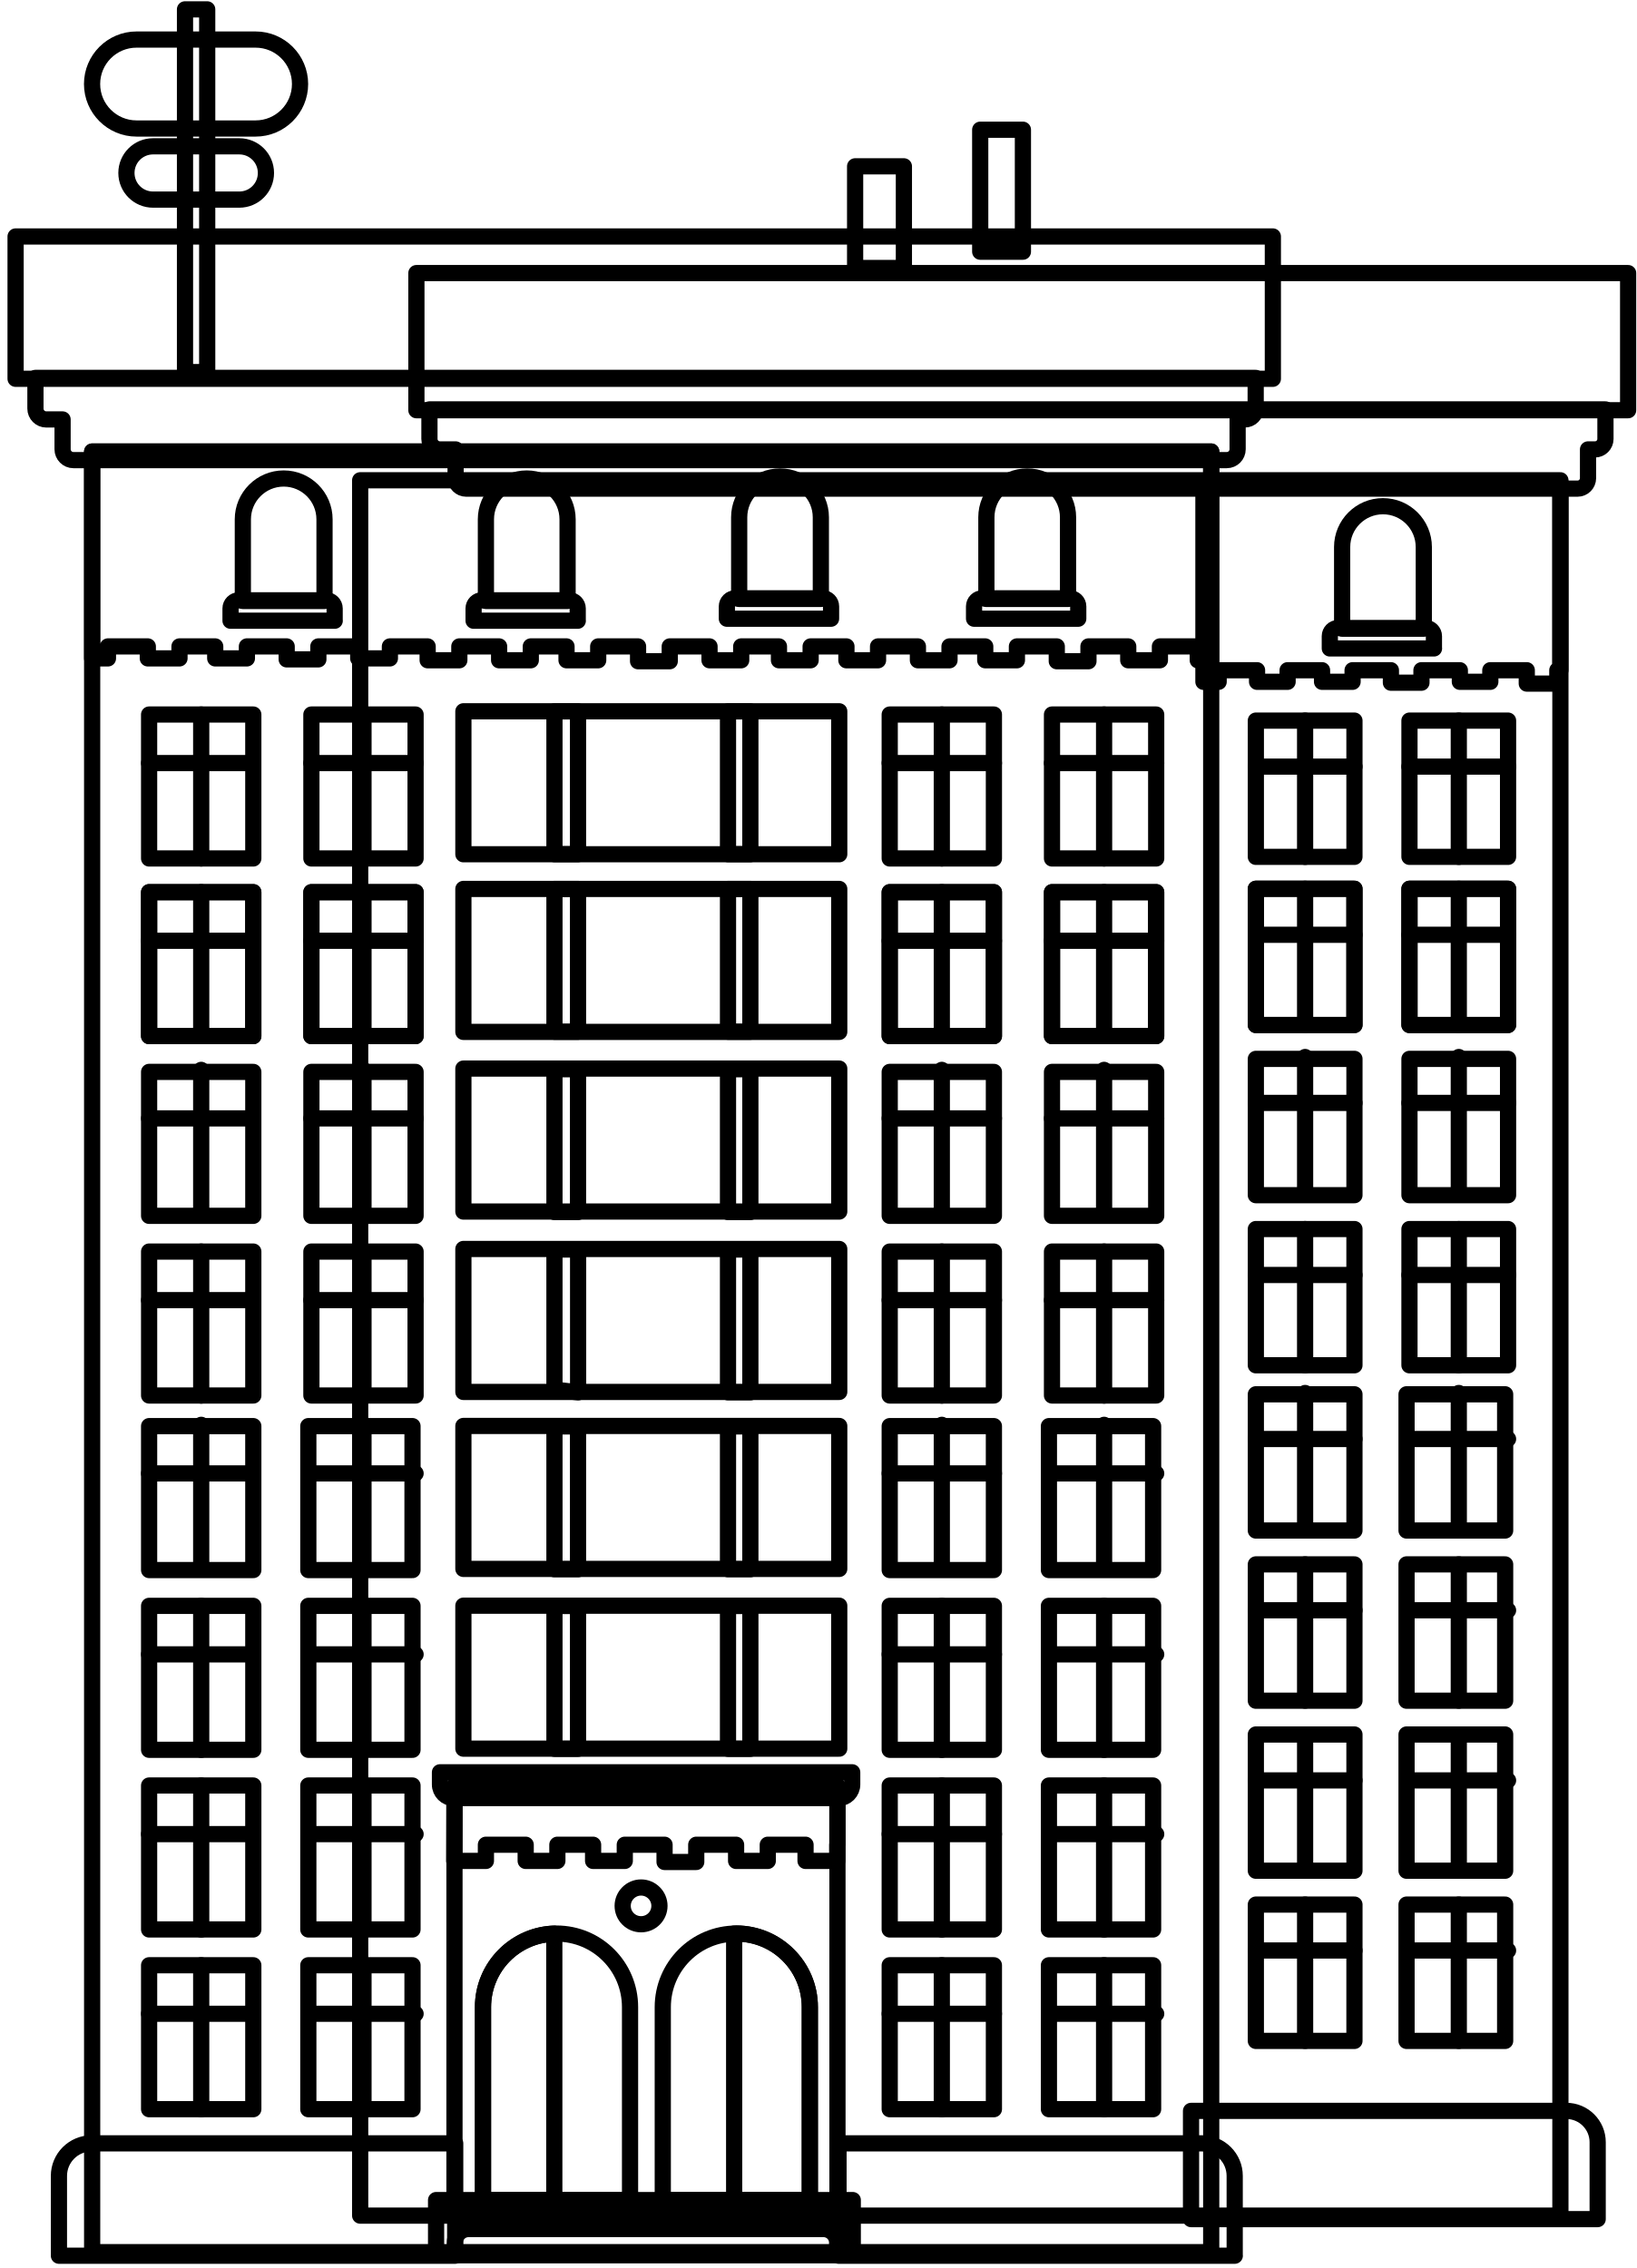
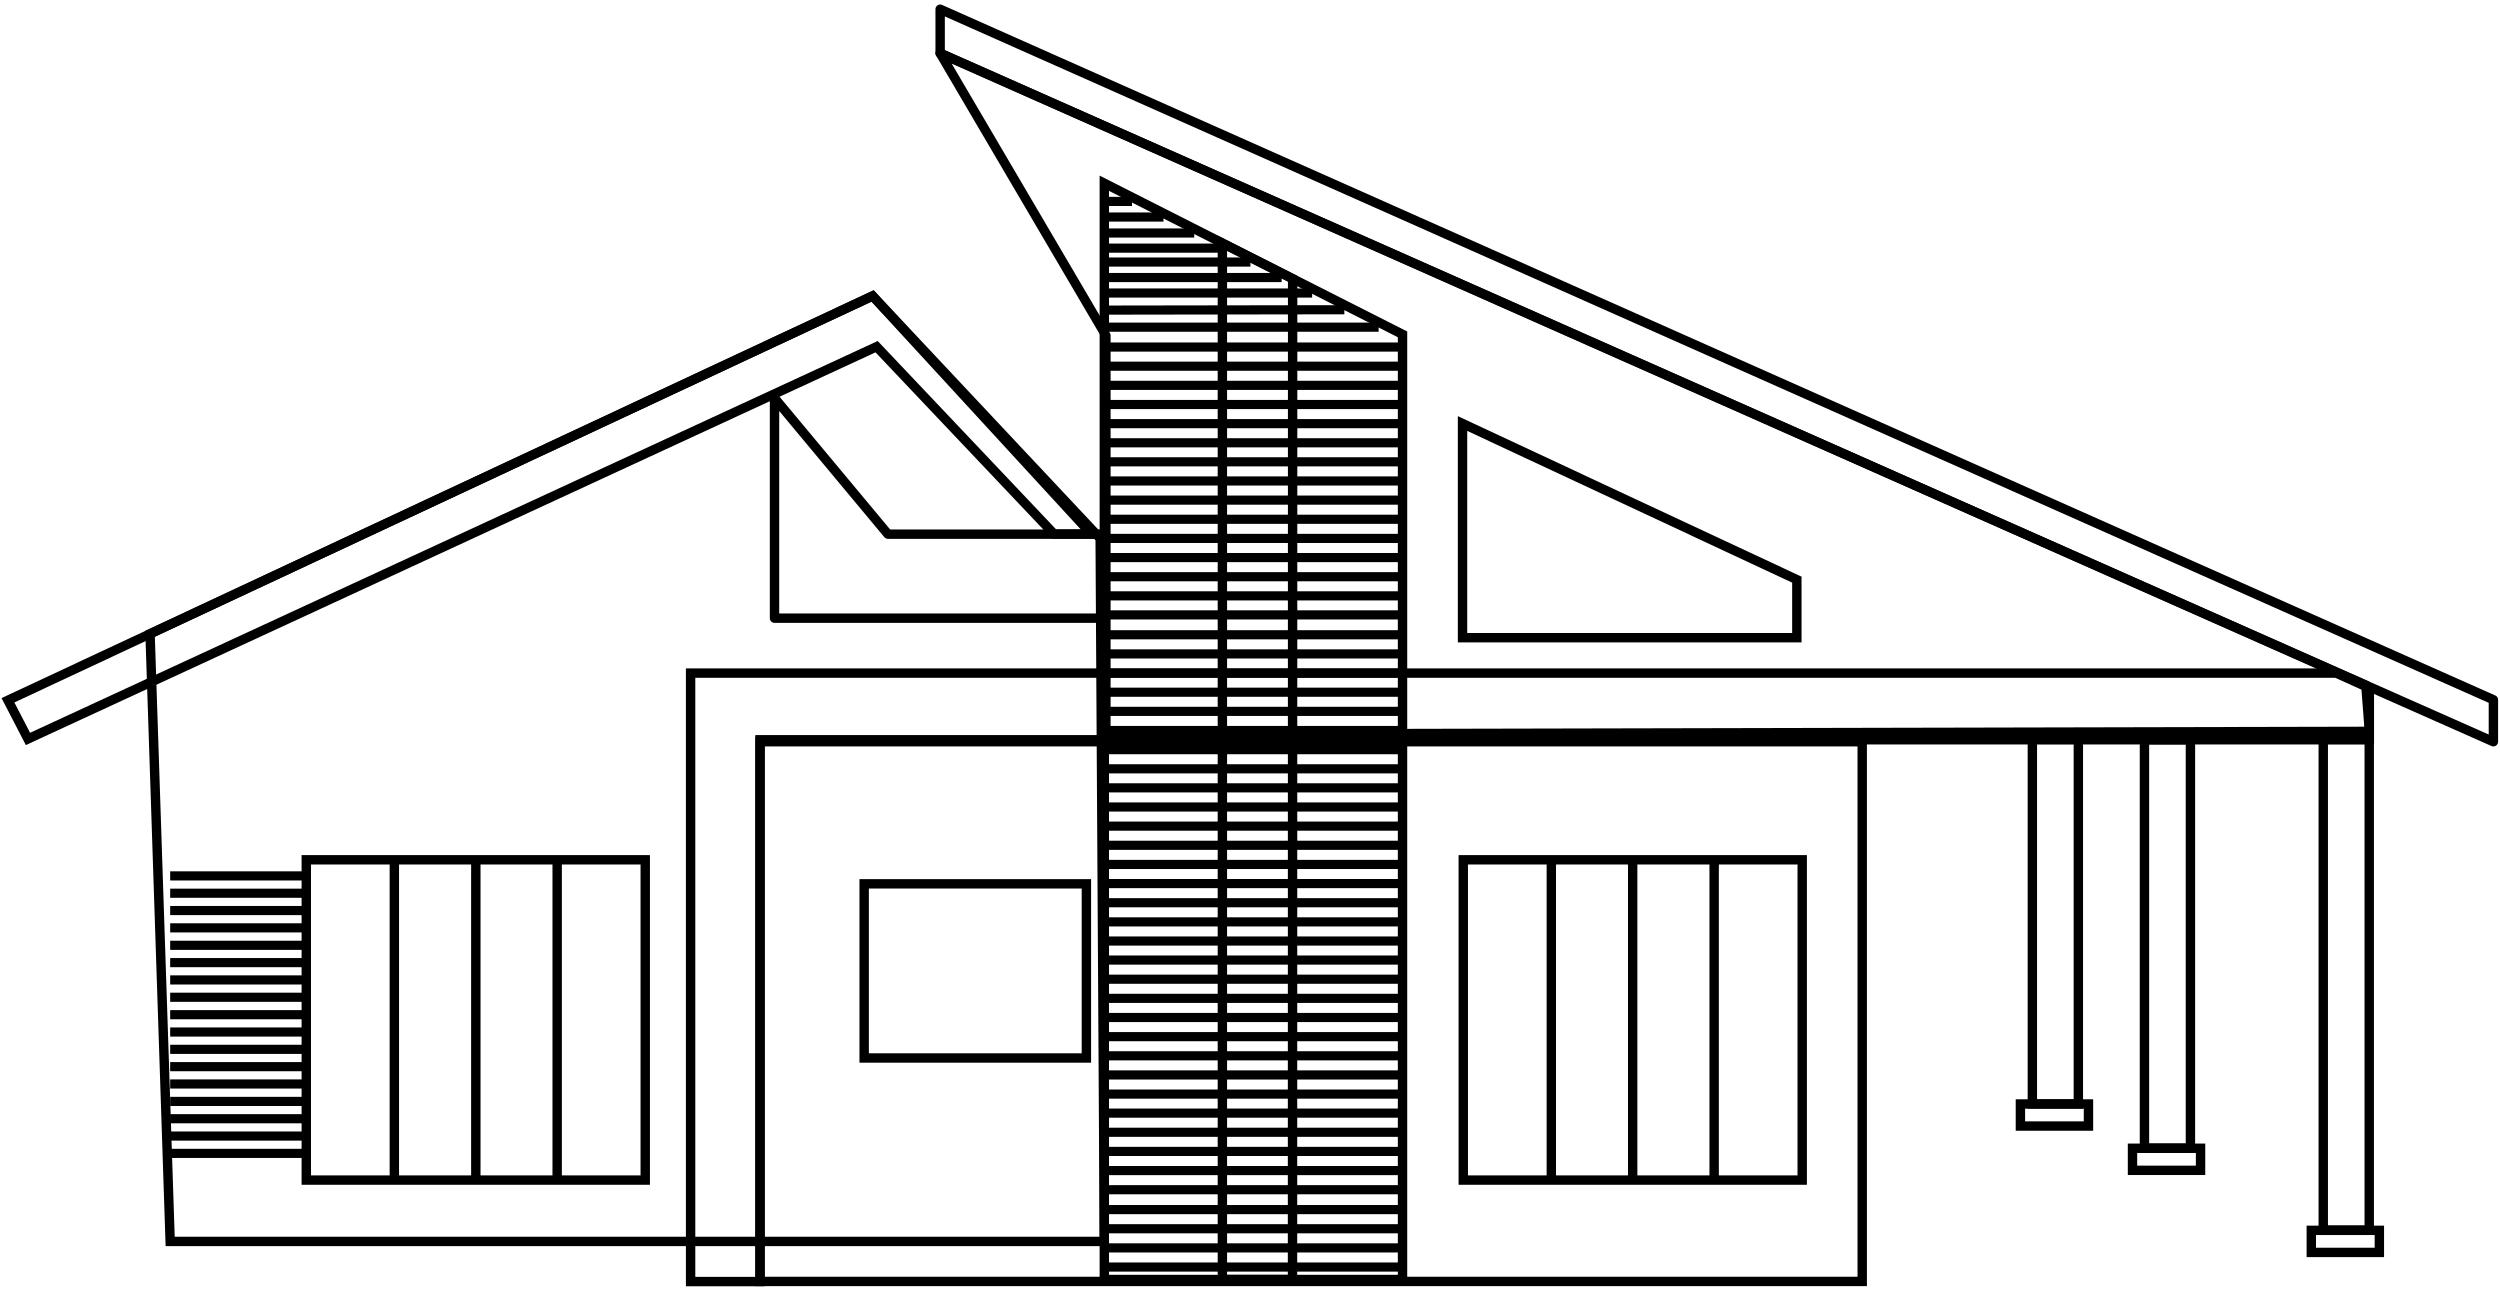
- <svg xmlns="http://www.w3.org/2000/svg" width="202" height="280" viewBox="0 0 202 280" fill="none">
-   <path d="M37.034 10.373C37.034 13.403 34.574 15.864 31.544 15.864H16.854C13.824 15.864 11.364 13.403 11.364 10.373C11.364 7.344 13.824 4.884 16.854 4.884H31.544C34.574 4.884 37.034 7.344 37.034 10.373Z" stroke="black" stroke-width="2" stroke-linecap="round" stroke-linejoin="round" />
-   <path d="M32.824 21.354C32.824 23.174 31.354 24.643 29.534 24.643H18.894C17.074 24.643 15.604 23.174 15.604 21.354C15.604 19.534 17.074 18.064 18.894 18.064H29.534C31.354 18.064 32.824 19.534 32.824 21.354Z" stroke="black" stroke-width="2" stroke-linecap="round" stroke-linejoin="round" />
-   <path d="M25.574 1.154H22.834V45.934H25.574V1.154Z" stroke="black" stroke-width="2" stroke-linecap="round" stroke-linejoin="round" />
-   <path d="M111.564 20.533H105.544V33.083H111.564V20.533Z" stroke="black" stroke-width="2" stroke-linecap="round" stroke-linejoin="round" />
-   <path d="M126.254 16.014H120.984V31.074H126.254V16.014Z" stroke="black" stroke-width="2" stroke-linecap="round" stroke-linejoin="round" />
-   <path d="M192.594 59.294H44.454V273.533H192.594V59.294Z" stroke="black" stroke-width="2" stroke-linecap="round" stroke-linejoin="round" />
-   <path d="M148.534 84.174H150.414V82.743H155.154V84.174H158.924V82.743H163.174V84.174H166.944V82.743H171.674V84.284H175.444V82.743H180.184V84.174H183.944V82.743H188.444V84.174V84.394H192.214V84.174V82.743H192.594V59.553H148.534V84.174Z" stroke="black" stroke-width="2" stroke-linecap="round" stroke-linejoin="round" />
-   <path d="M197.194 273.964H147.004V260.604H193.324C195.464 260.604 197.194 262.334 197.194 264.474V273.964Z" stroke="black" stroke-width="2" stroke-linecap="round" stroke-linejoin="round" />
-   <path d="M200.954 33.714H51.394V50.644H200.954V33.714Z" stroke="black" stroke-width="2" stroke-linecap="round" stroke-linejoin="round" />
-   <path d="M198.154 50.544H53.004V54.194C53.004 54.904 53.584 55.483 54.294 55.483H56.234V59.033C56.234 59.743 56.814 60.324 57.524 60.324H194.714C195.424 60.324 196.004 59.743 196.004 59.033V55.483H196.864C197.574 55.483 198.154 54.904 198.154 54.194V50.544Z" stroke="black" stroke-width="2" stroke-linecap="round" stroke-linejoin="round" />
-   <path d="M157.104 29.194H1.924V46.764H157.104V29.194Z" stroke="black" stroke-width="2" stroke-linecap="round" stroke-linejoin="round" />
-   <path d="M149.494 55.744H11.374V278.044H149.494V55.744Z" stroke="black" stroke-width="2" stroke-linecap="round" stroke-linejoin="round" />
-   <path d="M105.254 271.613H53.824V278.423H105.254V271.613Z" stroke="black" stroke-width="2" stroke-linecap="round" stroke-linejoin="round" />
-   <path d="M103.364 221.063H56.094V271.733H103.364V221.063Z" stroke="black" stroke-width="2" stroke-linecap="round" stroke-linejoin="round" />
-   <path d="M99.954 271.613H81.804V247.793C81.804 242.783 85.864 238.713 90.874 238.713C95.884 238.713 99.954 242.773 99.954 247.793V271.613Z" stroke="black" stroke-width="2" stroke-linecap="round" stroke-linejoin="round" />
-   <path d="M77.764 271.613H59.614V247.793C59.614 242.783 63.674 238.713 68.694 238.713C73.714 238.713 77.764 242.773 77.764 247.793V271.613Z" stroke="black" stroke-width="2" stroke-linecap="round" stroke-linejoin="round" />
-   <path d="M56.064 229.744H59.974V227.744H64.884V229.744H68.794V227.744H73.204V229.744H77.114V227.744H82.024V229.874H85.934V227.744H90.854V229.744H94.764V227.744H99.424V229.744H103.334V227.744H103.354V220.434H56.094L56.064 229.744Z" stroke="black" stroke-width="2" stroke-linecap="round" stroke-linejoin="round" />
-   <path d="M149.494 81.514V55.804V55.744H11.374V81.284H13.324V79.804H18.244V81.284H22.154V79.804H26.564V81.284H30.474V79.804H35.384V81.404H39.294V79.804H44.214V81.284H48.124V79.804H52.784V81.284V81.514H56.694V81.284V79.804H61.604V81.514H65.514V79.804H69.924V81.514H73.834V79.804H78.754V81.634H82.664V79.804H87.574V81.514H91.484V79.804H96.144V81.514H100.054V79.804H104.474L104.464 81.514H108.374V79.804H113.294V81.514H117.194V79.804H121.604V81.514H125.514V79.804H130.434V81.634H134.344V79.804H139.254V81.514H143.164V79.804H147.834V81.514H149.494Z" stroke="black" stroke-width="2" stroke-linecap="round" stroke-linejoin="round" />
-   <path d="M81.394 235.293C81.394 236.543 80.384 237.563 79.124 237.563C77.864 237.563 76.854 236.543 76.854 235.293C76.854 234.043 77.874 233.023 79.124 233.023C80.374 233.023 81.394 234.043 81.394 235.293Z" stroke="black" stroke-width="2" stroke-linecap="round" stroke-linejoin="round" />
-   <path d="M103.584 109.744H57.194V127.394H103.584V109.744Z" stroke="black" stroke-width="2" stroke-linecap="round" stroke-linejoin="round" />
-   <path d="M103.584 87.814H57.194V105.463H103.584V87.814Z" stroke="black" stroke-width="2" stroke-linecap="round" stroke-linejoin="round" />
-   <path d="M103.584 154.193H57.194V171.843H103.584V154.193Z" stroke="black" stroke-width="2" stroke-linecap="round" stroke-linejoin="round" />
-   <path d="M103.584 131.924H57.194V149.574H103.584V131.924Z" stroke="black" stroke-width="2" stroke-linecap="round" stroke-linejoin="round" />
-   <path d="M103.584 198.233H57.194V215.883H103.584V198.233Z" stroke="black" stroke-width="2" stroke-linecap="round" stroke-linejoin="round" />
-   <path d="M103.584 176.043H57.194V193.693H103.584V176.043Z" stroke="black" stroke-width="2" stroke-linecap="round" stroke-linejoin="round" />
-   <path d="M56.184 278.483H7.274V268.633C7.274 266.413 9.074 264.613 11.294 264.613H56.184V278.483Z" stroke="black" stroke-width="2" stroke-linecap="round" stroke-linejoin="round" />
-   <path d="M40.054 74.194H29.974V64.114C29.974 61.334 32.234 59.074 35.014 59.074C37.794 59.074 40.054 61.334 40.054 64.114V74.194Z" stroke="black" stroke-width="2" stroke-linecap="round" stroke-linejoin="round" />
-   <path d="M41.314 76.633H28.454V75.114C28.454 74.564 28.904 74.114 29.454 74.114H40.304C40.854 74.114 41.304 74.564 41.304 75.114V76.633H41.314Z" stroke="black" stroke-width="2" stroke-linecap="round" stroke-linejoin="round" />
-   <path d="M70.054 74.194H59.974V64.114C59.974 61.334 62.234 59.074 65.014 59.074C67.794 59.074 70.054 61.334 70.054 64.114V74.194Z" stroke="black" stroke-width="2" stroke-linecap="round" stroke-linejoin="round" />
-   <path d="M71.314 76.633H58.454V75.114C58.454 74.564 58.904 74.114 59.454 74.114H70.304C70.854 74.114 71.304 74.564 71.304 75.114V76.633H71.314Z" stroke="black" stroke-width="2" stroke-linecap="round" stroke-linejoin="round" />
-   <path d="M101.314 73.944H91.234V63.864C91.234 61.074 93.494 58.824 96.274 58.824C99.054 58.824 101.314 61.084 101.314 63.864V73.944Z" stroke="black" stroke-width="2" stroke-linecap="round" stroke-linejoin="round" />
-   <path d="M102.574 76.383H89.714V74.864C89.714 74.314 90.164 73.864 90.724 73.864H101.574C102.134 73.864 102.574 74.314 102.574 74.864V76.383Z" stroke="black" stroke-width="2" stroke-linecap="round" stroke-linejoin="round" />
-   <path d="M131.824 73.944H121.744V63.864C121.744 61.074 124.004 58.824 126.784 58.824C129.564 58.824 131.824 61.084 131.824 63.864V73.944Z" stroke="black" stroke-width="2" stroke-linecap="round" stroke-linejoin="round" />
-   <path d="M133.084 76.383H120.224V74.864C120.224 74.314 120.674 73.864 121.224 73.864H132.074C132.624 73.864 133.084 74.314 133.084 74.864V76.383Z" stroke="black" stroke-width="2" stroke-linecap="round" stroke-linejoin="round" />
-   <path d="M175.734 77.614H165.654V67.534C165.654 64.754 167.914 62.494 170.694 62.494C173.474 62.494 175.734 64.754 175.734 67.534V77.614Z" stroke="black" stroke-width="2" stroke-linecap="round" stroke-linejoin="round" />
-   <path d="M176.994 80.054H164.134V78.534C164.134 77.984 164.584 77.534 165.134 77.534H175.984C176.534 77.534 176.984 77.984 176.984 78.534V80.054H176.994Z" stroke="black" stroke-width="2" stroke-linecap="round" stroke-linejoin="round" />
-   <path d="M105.174 218.803H54.304V220.313C54.304 221.233 55.054 221.983 55.984 221.983H103.514C104.434 221.983 105.184 221.233 105.184 220.313V218.803H105.174Z" stroke="black" stroke-width="2" stroke-linecap="round" stroke-linejoin="round" />
-   <path d="M71.344 87.823H68.434V105.453H71.344V87.823Z" stroke="black" stroke-width="2" stroke-linecap="round" stroke-linejoin="round" />
-   <path d="M92.614 87.823H89.854V105.453H92.614V87.823Z" stroke="black" stroke-width="2" stroke-linecap="round" stroke-linejoin="round" />
-   <path d="M71.344 109.744H68.434V127.374H71.344V109.744Z" stroke="black" stroke-width="2" stroke-linecap="round" stroke-linejoin="round" />
-   <path d="M92.614 109.744H89.854V127.374H92.614V109.744Z" stroke="black" stroke-width="2" stroke-linecap="round" stroke-linejoin="round" />
-   <path d="M71.344 132.004H68.434V149.634H71.344V132.004Z" stroke="black" stroke-width="2" stroke-linecap="round" stroke-linejoin="round" />
-   <path d="M92.614 132.004H89.854V149.634H92.614V132.004Z" stroke="black" stroke-width="2" stroke-linecap="round" stroke-linejoin="round" />
-   <path d="M71.354 171.894L68.434 171.554V154.264H71.354V171.894Z" stroke="black" stroke-width="2" stroke-linecap="round" stroke-linejoin="round" />
-   <path d="M92.614 154.264H89.854V171.894H92.614V154.264Z" stroke="black" stroke-width="2" stroke-linecap="round" stroke-linejoin="round" />
-   <path d="M71.344 176.104H68.434V193.734H71.344V176.104Z" stroke="black" stroke-width="2" stroke-linecap="round" stroke-linejoin="round" />
-   <path d="M92.614 176.104H89.854V193.734H92.614V176.104Z" stroke="black" stroke-width="2" stroke-linecap="round" stroke-linejoin="round" />
-   <path d="M71.344 198.273H68.434V215.903H71.344V198.273Z" stroke="black" stroke-width="2" stroke-linecap="round" stroke-linejoin="round" />
-   <path d="M92.614 198.273H89.854V215.903H92.614V198.273Z" stroke="black" stroke-width="2" stroke-linecap="round" stroke-linejoin="round" />
-   <path d="M68.414 238.724C63.534 238.874 59.614 242.874 59.614 247.794V271.614H68.414V238.724Z" stroke="black" stroke-width="2" stroke-linecap="round" stroke-linejoin="round" />
-   <path d="M90.874 238.714C90.784 238.714 90.704 238.714 90.614 238.714V271.604H99.954V247.784C99.954 242.774 95.894 238.704 90.874 238.704V238.714Z" stroke="black" stroke-width="2" stroke-linecap="round" stroke-linejoin="round" />
-   <path d="M103.334 278.373H56.144V276.863C56.144 275.943 56.894 275.193 57.814 275.193H101.654C102.574 275.193 103.324 275.943 103.324 276.863V278.373H103.334Z" stroke="black" stroke-width="2" stroke-linecap="round" stroke-linejoin="round" />
-   <path d="M152.404 278.483H103.494V264.613H148.384C150.604 264.613 152.394 266.413 152.394 268.633V278.483H152.404Z" stroke="black" stroke-width="2" stroke-linecap="round" stroke-linejoin="round" />
-   <path d="M154.984 46.654H4.374V50.444C4.374 51.184 4.974 51.784 5.714 51.784H7.724V55.464C7.724 56.204 8.324 56.804 9.064 56.804H151.414C152.154 56.804 152.754 56.204 152.754 55.464V51.784H153.644C154.384 51.784 154.984 51.184 154.984 50.444V46.654Z" stroke="black" stroke-width="2" stroke-linecap="round" stroke-linejoin="round" />
-   <path d="M31.264 110.144H18.404V127.914H31.264V110.144Z" stroke="black" stroke-width="2" stroke-linecap="round" stroke-linejoin="round" />
-   <path d="M31.264 132.333H18.404V150.104H31.264V132.333Z" stroke="black" stroke-width="2" stroke-linecap="round" stroke-linejoin="round" />
-   <path d="M31.264 154.514H18.404V172.284H31.264V154.514Z" stroke="black" stroke-width="2" stroke-linecap="round" stroke-linejoin="round" />
-   <path d="M31.264 176.064H18.404V193.834H31.264V176.064Z" stroke="black" stroke-width="2" stroke-linecap="round" stroke-linejoin="round" />
-   <path d="M31.264 198.254H18.404V216.024H31.264V198.254Z" stroke="black" stroke-width="2" stroke-linecap="round" stroke-linejoin="round" />
-   <path d="M31.264 220.434H18.404V238.204H31.264V220.434Z" stroke="black" stroke-width="2" stroke-linecap="round" stroke-linejoin="round" />
-   <path d="M31.264 242.624H18.404V260.394H31.264V242.624Z" stroke="black" stroke-width="2" stroke-linecap="round" stroke-linejoin="round" />
-   <path d="M51.294 110.144H38.434V127.914H51.294V110.144Z" stroke="black" stroke-width="2" stroke-linecap="round" stroke-linejoin="round" />
-   <path d="M31.264 110.144H18.404V127.914H31.264V110.144Z" stroke="black" stroke-width="2" stroke-linecap="round" stroke-linejoin="round" />
-   <path d="M51.294 110.144H38.434V127.914H51.294V110.144Z" stroke="black" stroke-width="2" stroke-linecap="round" stroke-linejoin="round" />
-   <path d="M51.294 132.333H38.434V150.104H51.294V132.333Z" stroke="black" stroke-width="2" stroke-linecap="round" stroke-linejoin="round" />
-   <path d="M51.294 154.514H38.434V172.284H51.294V154.514Z" stroke="black" stroke-width="2" stroke-linecap="round" stroke-linejoin="round" />
-   <path d="M50.914 176.064H38.054V193.834H50.914V176.064Z" stroke="black" stroke-width="2" stroke-linecap="round" stroke-linejoin="round" />
-   <path d="M50.914 198.254H38.054V216.024H50.914V198.254Z" stroke="black" stroke-width="2" stroke-linecap="round" stroke-linejoin="round" />
-   <path d="M50.914 220.434H38.054V238.204H50.914V220.434Z" stroke="black" stroke-width="2" stroke-linecap="round" stroke-linejoin="round" />
-   <path d="M50.914 242.624H38.054V260.394H50.914V242.624Z" stroke="black" stroke-width="2" stroke-linecap="round" stroke-linejoin="round" />
-   <path d="M31.264 88.214H18.404V105.984H31.264V88.214Z" stroke="black" stroke-width="2" stroke-linecap="round" stroke-linejoin="round" />
-   <path d="M51.294 88.214H38.434V105.984H51.294V88.214Z" stroke="black" stroke-width="2" stroke-linecap="round" stroke-linejoin="round" />
-   <path d="M24.834 105.984V88.214" stroke="black" stroke-width="2" stroke-linecap="round" stroke-linejoin="round" />
-   <path d="M18.404 94.204H31.254" stroke="black" stroke-width="2" stroke-linecap="round" stroke-linejoin="round" />
-   <path d="M44.864 105.984V88.214" stroke="black" stroke-width="2" stroke-linecap="round" stroke-linejoin="round" />
-   <path d="M38.434 94.204H51.294" stroke="black" stroke-width="2" stroke-linecap="round" stroke-linejoin="round" />
-   <path d="M24.834 127.914V110.144" stroke="black" stroke-width="2" stroke-linecap="round" stroke-linejoin="round" />
-   <path d="M18.404 116.144H31.254" stroke="black" stroke-width="2" stroke-linecap="round" stroke-linejoin="round" />
-   <path d="M44.864 127.914V110.144" stroke="black" stroke-width="2" stroke-linecap="round" stroke-linejoin="round" />
-   <path d="M38.434 116.144H51.294" stroke="black" stroke-width="2" stroke-linecap="round" stroke-linejoin="round" />
-   <path d="M24.834 149.854V132.083" stroke="black" stroke-width="2" stroke-linecap="round" stroke-linejoin="round" />
-   <path d="M18.404 138.073H31.254" stroke="black" stroke-width="2" stroke-linecap="round" stroke-linejoin="round" />
-   <path d="M44.864 149.854V132.083" stroke="black" stroke-width="2" stroke-linecap="round" stroke-linejoin="round" />
-   <path d="M38.434 138.073H51.294" stroke="black" stroke-width="2" stroke-linecap="round" stroke-linejoin="round" />
-   <path d="M24.834 172.294V154.514" stroke="black" stroke-width="2" stroke-linecap="round" stroke-linejoin="round" />
-   <path d="M18.404 160.514H31.254" stroke="black" stroke-width="2" stroke-linecap="round" stroke-linejoin="round" />
-   <path d="M44.864 172.294V154.514" stroke="black" stroke-width="2" stroke-linecap="round" stroke-linejoin="round" />
-   <path d="M38.434 160.514H51.294" stroke="black" stroke-width="2" stroke-linecap="round" stroke-linejoin="round" />
-   <path d="M24.834 193.674V175.904" stroke="black" stroke-width="2" stroke-linecap="round" stroke-linejoin="round" />
-   <path d="M18.404 181.904H31.254" stroke="black" stroke-width="2" stroke-linecap="round" stroke-linejoin="round" />
-   <path d="M44.864 193.674V175.904" stroke="black" stroke-width="2" stroke-linecap="round" stroke-linejoin="round" />
-   <path d="M38.434 181.904H51.294" stroke="black" stroke-width="2" stroke-linecap="round" stroke-linejoin="round" />
-   <path d="M24.834 216.024V198.254" stroke="black" stroke-width="2" stroke-linecap="round" stroke-linejoin="round" />
-   <path d="M18.404 204.244H31.254" stroke="black" stroke-width="2" stroke-linecap="round" stroke-linejoin="round" />
-   <path d="M44.864 216.024V198.254" stroke="black" stroke-width="2" stroke-linecap="round" stroke-linejoin="round" />
-   <path d="M38.434 204.244H51.294" stroke="black" stroke-width="2" stroke-linecap="round" stroke-linejoin="round" />
-   <path d="M24.834 238.214V220.434" stroke="black" stroke-width="2" stroke-linecap="round" stroke-linejoin="round" />
-   <path d="M18.404 226.434H31.254" stroke="black" stroke-width="2" stroke-linecap="round" stroke-linejoin="round" />
-   <path d="M44.864 238.214V220.434" stroke="black" stroke-width="2" stroke-linecap="round" stroke-linejoin="round" />
-   <path d="M38.434 226.434H51.294" stroke="black" stroke-width="2" stroke-linecap="round" stroke-linejoin="round" />
-   <path d="M24.834 260.394V242.624" stroke="black" stroke-width="2" stroke-linecap="round" stroke-linejoin="round" />
-   <path d="M18.404 248.614H31.254" stroke="black" stroke-width="2" stroke-linecap="round" stroke-linejoin="round" />
-   <path d="M44.864 260.394V242.624" stroke="black" stroke-width="2" stroke-linecap="round" stroke-linejoin="round" />
-   <path d="M38.434 248.614H51.294" stroke="black" stroke-width="2" stroke-linecap="round" stroke-linejoin="round" />
-   <path d="M122.674 110.144H109.814V127.914H122.674V110.144Z" stroke="black" stroke-width="2" stroke-linecap="round" stroke-linejoin="round" />
-   <path d="M122.674 132.333H109.814V150.104H122.674V132.333Z" stroke="black" stroke-width="2" stroke-linecap="round" stroke-linejoin="round" />
-   <path d="M122.674 154.514H109.814V172.284H122.674V154.514Z" stroke="black" stroke-width="2" stroke-linecap="round" stroke-linejoin="round" />
-   <path d="M122.674 176.064H109.814V193.834H122.674V176.064Z" stroke="black" stroke-width="2" stroke-linecap="round" stroke-linejoin="round" />
-   <path d="M122.674 198.254H109.814V216.024H122.674V198.254Z" stroke="black" stroke-width="2" stroke-linecap="round" stroke-linejoin="round" />
-   <path d="M122.674 220.434H109.814V238.204H122.674V220.434Z" stroke="black" stroke-width="2" stroke-linecap="round" stroke-linejoin="round" />
-   <path d="M122.674 242.624H109.814V260.394H122.674V242.624Z" stroke="black" stroke-width="2" stroke-linecap="round" stroke-linejoin="round" />
-   <path d="M142.704 110.144H129.844V127.914H142.704V110.144Z" stroke="black" stroke-width="2" stroke-linecap="round" stroke-linejoin="round" />
-   <path d="M122.674 110.144H109.814V127.914H122.674V110.144Z" stroke="black" stroke-width="2" stroke-linecap="round" stroke-linejoin="round" />
-   <path d="M142.704 110.144H129.844V127.914H142.704V110.144Z" stroke="black" stroke-width="2" stroke-linecap="round" stroke-linejoin="round" />
-   <path d="M142.704 132.333H129.844V150.104H142.704V132.333Z" stroke="black" stroke-width="2" stroke-linecap="round" stroke-linejoin="round" />
-   <path d="M142.704 154.514H129.844V172.284H142.704V154.514Z" stroke="black" stroke-width="2" stroke-linecap="round" stroke-linejoin="round" />
-   <path d="M142.324 176.064H129.464V193.834H142.324V176.064Z" stroke="black" stroke-width="2" stroke-linecap="round" stroke-linejoin="round" />
-   <path d="M142.324 198.254H129.464V216.024H142.324V198.254Z" stroke="black" stroke-width="2" stroke-linecap="round" stroke-linejoin="round" />
-   <path d="M142.324 220.434H129.464V238.204H142.324V220.434Z" stroke="black" stroke-width="2" stroke-linecap="round" stroke-linejoin="round" />
-   <path d="M142.324 242.624H129.464V260.394H142.324V242.624Z" stroke="black" stroke-width="2" stroke-linecap="round" stroke-linejoin="round" />
-   <path d="M122.674 88.214H109.814V105.984H122.674V88.214Z" stroke="black" stroke-width="2" stroke-linecap="round" stroke-linejoin="round" />
-   <path d="M142.704 88.214H129.844V105.984H142.704V88.214Z" stroke="black" stroke-width="2" stroke-linecap="round" stroke-linejoin="round" />
-   <path d="M116.244 105.984V88.214" stroke="black" stroke-width="2" stroke-linecap="round" stroke-linejoin="round" />
-   <path d="M109.814 94.204H122.674" stroke="black" stroke-width="2" stroke-linecap="round" stroke-linejoin="round" />
-   <path d="M136.274 105.984V88.214" stroke="black" stroke-width="2" stroke-linecap="round" stroke-linejoin="round" />
-   <path d="M129.844 94.204H142.704" stroke="black" stroke-width="2" stroke-linecap="round" stroke-linejoin="round" />
-   <path d="M116.244 127.914V110.144" stroke="black" stroke-width="2" stroke-linecap="round" stroke-linejoin="round" />
-   <path d="M109.814 116.144H122.674" stroke="black" stroke-width="2" stroke-linecap="round" stroke-linejoin="round" />
-   <path d="M136.274 127.914V110.144" stroke="black" stroke-width="2" stroke-linecap="round" stroke-linejoin="round" />
-   <path d="M129.844 116.144H142.704" stroke="black" stroke-width="2" stroke-linecap="round" stroke-linejoin="round" />
-   <path d="M116.244 149.854V132.083" stroke="black" stroke-width="2" stroke-linecap="round" stroke-linejoin="round" />
-   <path d="M109.814 138.073H122.674" stroke="black" stroke-width="2" stroke-linecap="round" stroke-linejoin="round" />
-   <path d="M136.274 149.854V132.083" stroke="black" stroke-width="2" stroke-linecap="round" stroke-linejoin="round" />
-   <path d="M129.844 138.073H142.704" stroke="black" stroke-width="2" stroke-linecap="round" stroke-linejoin="round" />
-   <path d="M116.244 172.294V154.514" stroke="black" stroke-width="2" stroke-linecap="round" stroke-linejoin="round" />
-   <path d="M109.814 160.514H122.674" stroke="black" stroke-width="2" stroke-linecap="round" stroke-linejoin="round" />
-   <path d="M136.274 172.294V154.514" stroke="black" stroke-width="2" stroke-linecap="round" stroke-linejoin="round" />
-   <path d="M129.844 160.514H142.704" stroke="black" stroke-width="2" stroke-linecap="round" stroke-linejoin="round" />
-   <path d="M116.244 193.674V175.904" stroke="black" stroke-width="2" stroke-linecap="round" stroke-linejoin="round" />
-   <path d="M109.814 181.904H122.674" stroke="black" stroke-width="2" stroke-linecap="round" stroke-linejoin="round" />
-   <path d="M136.274 193.674V175.904" stroke="black" stroke-width="2" stroke-linecap="round" stroke-linejoin="round" />
-   <path d="M129.844 181.904H142.704" stroke="black" stroke-width="2" stroke-linecap="round" stroke-linejoin="round" />
-   <path d="M116.244 216.024V198.254" stroke="black" stroke-width="2" stroke-linecap="round" stroke-linejoin="round" />
-   <path d="M109.814 204.244H122.674" stroke="black" stroke-width="2" stroke-linecap="round" stroke-linejoin="round" />
-   <path d="M136.274 216.024V198.254" stroke="black" stroke-width="2" stroke-linecap="round" stroke-linejoin="round" />
-   <path d="M129.844 204.244H142.704" stroke="black" stroke-width="2" stroke-linecap="round" stroke-linejoin="round" />
-   <path d="M116.244 238.214V220.434" stroke="black" stroke-width="2" stroke-linecap="round" stroke-linejoin="round" />
-   <path d="M109.814 226.434H122.674" stroke="black" stroke-width="2" stroke-linecap="round" stroke-linejoin="round" />
-   <path d="M136.274 238.214V220.434" stroke="black" stroke-width="2" stroke-linecap="round" stroke-linejoin="round" />
-   <path d="M129.844 226.434H142.704" stroke="black" stroke-width="2" stroke-linecap="round" stroke-linejoin="round" />
-   <path d="M116.244 260.394V242.624" stroke="black" stroke-width="2" stroke-linecap="round" stroke-linejoin="round" />
-   <path d="M109.814 248.614H122.674" stroke="black" stroke-width="2" stroke-linecap="round" stroke-linejoin="round" />
-   <path d="M136.274 260.394V242.624" stroke="black" stroke-width="2" stroke-linecap="round" stroke-linejoin="round" />
-   <path d="M129.844 248.614H142.704" stroke="black" stroke-width="2" stroke-linecap="round" stroke-linejoin="round" />
-   <path d="M167.174 109.724H155.004V126.544H167.174V109.724Z" stroke="black" stroke-width="2" stroke-linecap="round" stroke-linejoin="round" />
-   <path d="M167.174 130.724H155.004V147.554H167.174V130.724Z" stroke="black" stroke-width="2" stroke-linecap="round" stroke-linejoin="round" />
-   <path d="M167.174 151.734H155.004V168.554H167.174V151.734Z" stroke="black" stroke-width="2" stroke-linecap="round" stroke-linejoin="round" />
-   <path d="M167.174 172.134H155.004V188.954H167.174V172.134Z" stroke="black" stroke-width="2" stroke-linecap="round" stroke-linejoin="round" />
-   <path d="M167.174 193.134H155.004V209.964H167.174V193.134Z" stroke="black" stroke-width="2" stroke-linecap="round" stroke-linejoin="round" />
-   <path d="M167.174 214.134H155.004V230.954H167.174V214.134Z" stroke="black" stroke-width="2" stroke-linecap="round" stroke-linejoin="round" />
-   <path d="M167.174 235.134H155.004V251.964H167.174V235.134Z" stroke="black" stroke-width="2" stroke-linecap="round" stroke-linejoin="round" />
-   <path d="M186.134 109.724H173.964V126.544H186.134V109.724Z" stroke="black" stroke-width="2" stroke-linecap="round" stroke-linejoin="round" />
-   <path d="M167.174 109.724H155.004V126.544H167.174V109.724Z" stroke="black" stroke-width="2" stroke-linecap="round" stroke-linejoin="round" />
-   <path d="M186.134 109.724H173.964V126.544H186.134V109.724Z" stroke="black" stroke-width="2" stroke-linecap="round" stroke-linejoin="round" />
-   <path d="M186.134 130.724H173.964V147.554H186.134V130.724Z" stroke="black" stroke-width="2" stroke-linecap="round" stroke-linejoin="round" />
-   <path d="M186.134 151.734H173.964V168.554H186.134V151.734Z" stroke="black" stroke-width="2" stroke-linecap="round" stroke-linejoin="round" />
-   <path d="M185.774 172.134H173.604V188.954H185.774V172.134Z" stroke="black" stroke-width="2" stroke-linecap="round" stroke-linejoin="round" />
-   <path d="M185.774 193.134H173.604V209.964H185.774V193.134Z" stroke="black" stroke-width="2" stroke-linecap="round" stroke-linejoin="round" />
-   <path d="M185.774 214.134H173.604V230.954H185.774V214.134Z" stroke="black" stroke-width="2" stroke-linecap="round" stroke-linejoin="round" />
-   <path d="M185.774 235.134H173.604V251.964H185.774V235.134Z" stroke="black" stroke-width="2" stroke-linecap="round" stroke-linejoin="round" />
-   <path d="M167.174 88.964H155.004V105.784H167.174V88.964Z" stroke="black" stroke-width="2" stroke-linecap="round" stroke-linejoin="round" />
-   <path d="M186.134 88.964H173.964V105.784H186.134V88.964Z" stroke="black" stroke-width="2" stroke-linecap="round" stroke-linejoin="round" />
-   <path d="M161.084 105.784V88.964" stroke="black" stroke-width="2" stroke-linecap="round" stroke-linejoin="round" />
-   <path d="M155.004 94.644H167.174" stroke="black" stroke-width="2" stroke-linecap="round" stroke-linejoin="round" />
-   <path d="M180.054 105.784V88.964" stroke="black" stroke-width="2" stroke-linecap="round" stroke-linejoin="round" />
-   <path d="M173.964 94.644H186.134" stroke="black" stroke-width="2" stroke-linecap="round" stroke-linejoin="round" />
-   <path d="M161.084 126.554V109.724" stroke="black" stroke-width="2" stroke-linecap="round" stroke-linejoin="round" />
-   <path d="M155.004 115.404H167.174" stroke="black" stroke-width="2" stroke-linecap="round" stroke-linejoin="round" />
-   <path d="M180.054 126.554V109.724" stroke="black" stroke-width="2" stroke-linecap="round" stroke-linejoin="round" />
-   <path d="M173.964 115.404H186.134" stroke="black" stroke-width="2" stroke-linecap="round" stroke-linejoin="round" />
-   <path d="M161.084 147.314V130.494" stroke="black" stroke-width="2" stroke-linecap="round" stroke-linejoin="round" />
-   <path d="M155.004 136.164H167.174" stroke="black" stroke-width="2" stroke-linecap="round" stroke-linejoin="round" />
-   <path d="M180.054 147.314V130.494" stroke="black" stroke-width="2" stroke-linecap="round" stroke-linejoin="round" />
-   <path d="M173.964 136.164H186.134" stroke="black" stroke-width="2" stroke-linecap="round" stroke-linejoin="round" />
-   <path d="M161.084 168.554V151.734" stroke="black" stroke-width="2" stroke-linecap="round" stroke-linejoin="round" />
-   <path d="M155.004 157.404H167.174" stroke="black" stroke-width="2" stroke-linecap="round" stroke-linejoin="round" />
-   <path d="M180.054 168.554V151.734" stroke="black" stroke-width="2" stroke-linecap="round" stroke-linejoin="round" />
-   <path d="M173.964 157.404H186.134" stroke="black" stroke-width="2" stroke-linecap="round" stroke-linejoin="round" />
-   <path d="M161.084 188.804V171.974" stroke="black" stroke-width="2" stroke-linecap="round" stroke-linejoin="round" />
-   <path d="M155.004 177.654H167.174" stroke="black" stroke-width="2" stroke-linecap="round" stroke-linejoin="round" />
-   <path d="M180.054 188.804V171.974" stroke="black" stroke-width="2" stroke-linecap="round" stroke-linejoin="round" />
-   <path d="M173.964 177.654H186.134" stroke="black" stroke-width="2" stroke-linecap="round" stroke-linejoin="round" />
-   <path d="M161.084 209.954V193.134" stroke="black" stroke-width="2" stroke-linecap="round" stroke-linejoin="round" />
-   <path d="M155.004 198.803H167.174" stroke="black" stroke-width="2" stroke-linecap="round" stroke-linejoin="round" />
-   <path d="M180.054 209.954V193.134" stroke="black" stroke-width="2" stroke-linecap="round" stroke-linejoin="round" />
-   <path d="M173.964 198.803H186.134" stroke="black" stroke-width="2" stroke-linecap="round" stroke-linejoin="round" />
-   <path d="M161.084 230.954V214.134" stroke="black" stroke-width="2" stroke-linecap="round" stroke-linejoin="round" />
-   <path d="M155.004 219.803H167.174" stroke="black" stroke-width="2" stroke-linecap="round" stroke-linejoin="round" />
-   <path d="M180.054 230.954V214.134" stroke="black" stroke-width="2" stroke-linecap="round" stroke-linejoin="round" />
-   <path d="M173.964 219.803H186.134" stroke="black" stroke-width="2" stroke-linecap="round" stroke-linejoin="round" />
-   <path d="M161.084 251.954V235.134" stroke="black" stroke-width="2" stroke-linecap="round" stroke-linejoin="round" />
-   <path d="M155.004 240.803H167.174" stroke="black" stroke-width="2" stroke-linecap="round" stroke-linejoin="round" />
-   <path d="M180.054 251.954V235.134" stroke="black" stroke-width="2" stroke-linecap="round" stroke-linejoin="round" />
-   <path d="M173.964 240.803H186.134" stroke="black" stroke-width="2" stroke-linecap="round" stroke-linejoin="round" />
+ <svg xmlns="http://www.w3.org/2000/svg" width="383" height="198" viewBox="0 0 383 198" fill="none">
+   <path d="M169.424 51.393L144.031 8.156L362.444 104.983L362.986 112.046L169.424 112.476V51.393Z" stroke="black" stroke-width="1.439" stroke-linejoin="round" />
+   <path d="M105.726 190.188H26.07L22.987 97.097L133.679 45.339L168.546 82.486L169.181 190.188H105.726Z" stroke="black" stroke-width="1.439" stroke-miterlimit="10" />
+   <path d="M1.219 107.281L133.679 45.339L167.201 81.813H161.483L134.296 53.112L4.284 113.204L1.219 107.281Z" stroke="black" stroke-width="1.439" stroke-miterlimit="10" />
+   <path d="M357.903 103.115H116.433H105.801V113.335V196.336H116.433V113.335H362.986V105.413L357.903 103.115Z" stroke="black" stroke-width="1.439" stroke-miterlimit="10" />
+   <path d="M285.292 113.634H116.433V196.317H285.292V113.634Z" stroke="black" stroke-width="1.439" stroke-miterlimit="10" />
+   <path d="M170.041 81.832H136.033L118.656 60.979V94.706H169.424" stroke="black" stroke-width="1.439" stroke-linejoin="round" />
+   <path d="M98.85 131.721H46.923V180.789H98.85V131.721Z" stroke="black" stroke-width="1.439" stroke-miterlimit="10" />
+   <path d="M60.414 131.721V180.378" stroke="black" stroke-width="1.439" stroke-miterlimit="10" />
+   <path d="M72.896 131.721V180.378" stroke="black" stroke-width="1.439" stroke-miterlimit="10" />
+   <path d="M85.359 131.721V180.378" stroke="black" stroke-width="1.439" stroke-miterlimit="10" />
+   <path d="M276.099 131.721H224.173V180.789H276.099V131.721Z" stroke="black" stroke-width="1.439" stroke-miterlimit="10" />
+   <path d="M237.663 131.721V180.378" stroke="black" stroke-width="1.439" stroke-miterlimit="10" />
+   <path d="M250.126 131.721V180.378" stroke="black" stroke-width="1.439" stroke-miterlimit="10" />
+   <path d="M262.608 131.721V180.378" stroke="black" stroke-width="1.439" stroke-miterlimit="10" />
+   <path d="M214.867 196.018H169.181V28.074L214.867 51.225V196.018Z" stroke="black" stroke-width="1.439" stroke-miterlimit="10" />
+   <path d="M26.071 134.188H46.923" stroke="black" stroke-width="1.401" stroke-miterlimit="10" />
+   <path d="M26.071 136.841H46.923" stroke="black" stroke-width="1.401" stroke-miterlimit="10" />
+   <path d="M26.071 139.495H46.923" stroke="black" stroke-width="1.401" stroke-miterlimit="10" />
+   <path d="M26.071 142.148H46.923" stroke="black" stroke-width="1.401" stroke-miterlimit="10" />
+   <path d="M26.071 144.82H46.923" stroke="black" stroke-width="1.401" stroke-miterlimit="10" />
+   <path d="M26.071 147.473H46.923" stroke="black" stroke-width="1.401" stroke-miterlimit="10" />
+   <path d="M26.071 150.126H46.923" stroke="black" stroke-width="1.401" stroke-miterlimit="10" />
+   <path d="M26.071 152.78H46.923" stroke="black" stroke-width="1.401" stroke-miterlimit="10" />
+   <path d="M26.071 155.452H46.923" stroke="black" stroke-width="1.401" stroke-miterlimit="10" />
+   <path d="M26.071 158.105H46.923" stroke="black" stroke-width="1.401" stroke-miterlimit="10" />
+   <path d="M26.071 160.758H46.923" stroke="black" stroke-width="1.401" stroke-miterlimit="10" />
+   <path d="M26.071 163.412H46.923" stroke="black" stroke-width="1.401" stroke-miterlimit="10" />
+   <path d="M26.071 166.065H46.923" stroke="black" stroke-width="1.401" stroke-miterlimit="10" />
+   <path d="M26.071 168.737H46.923" stroke="black" stroke-width="1.401" stroke-miterlimit="10" />
+   <path d="M26.071 171.39H46.923" stroke="black" stroke-width="1.401" stroke-miterlimit="10" />
+   <path d="M26.071 174.044H46.923" stroke="black" stroke-width="1.401" stroke-miterlimit="10" />
+   <path d="M26.071 176.697H46.923" stroke="black" stroke-width="1.401" stroke-miterlimit="10" />
+   <path d="M169.555 53.168H214.998" stroke="black" stroke-width="1.401" stroke-miterlimit="10" />
+   <path d="M169.555 50.123H211.205" stroke="black" stroke-width="1.401" stroke-miterlimit="10" />
+   <path d="M169.611 47.507L205.954 47.45" stroke="black" stroke-width="1.401" stroke-miterlimit="10" />
+   <path d="M169.611 44.891H201.021" stroke="black" stroke-width="1.401" stroke-miterlimit="10" />
+   <path d="M169.611 42.518H196.35" stroke="black" stroke-width="1.401" stroke-miterlimit="10" />
+   <path d="M169.611 40.145H191.567" stroke="black" stroke-width="1.401" stroke-miterlimit="10" />
+   <path d="M169.611 38.014H187.362" stroke="black" stroke-width="1.401" stroke-miterlimit="10" />
+   <path d="M169.051 35.697H182.953" stroke="black" stroke-width="1.401" stroke-miterlimit="10" />
+   <path d="M169.462 33.25H178.244" stroke="black" stroke-width="1.401" stroke-miterlimit="10" />
+   <path d="M169.462 30.858H173.423" stroke="black" stroke-width="1.401" stroke-miterlimit="10" />
+   <path d="M169.555 56.102H214.998" stroke="black" stroke-width="1.401" stroke-miterlimit="10" />
+   <path d="M169.555 59.035H214.998" stroke="black" stroke-width="1.401" stroke-miterlimit="10" />
+   <path d="M169.555 61.969H214.998" stroke="black" stroke-width="1.401" stroke-miterlimit="10" />
+   <path d="M169.555 64.903H214.998" stroke="black" stroke-width="1.401" stroke-miterlimit="10" />
+   <path d="M169.555 67.836H214.998" stroke="black" stroke-width="1.401" stroke-miterlimit="10" />
+   <path d="M169.555 70.751H214.998" stroke="black" stroke-width="1.401" stroke-miterlimit="10" />
+   <path d="M169.555 73.685H214.998" stroke="black" stroke-width="1.401" stroke-miterlimit="10" />
+   <path d="M169.555 76.618H214.998" stroke="black" stroke-width="1.401" stroke-miterlimit="10" />
+   <path d="M169.555 79.552H214.998" stroke="black" stroke-width="1.401" stroke-miterlimit="10" />
+   <path d="M169.555 82.485H214.998" stroke="black" stroke-width="1.401" stroke-miterlimit="10" />
+   <path d="M169.555 85.419H214.998" stroke="black" stroke-width="1.401" stroke-miterlimit="10" />
+   <path d="M169.555 88.353H214.998" stroke="black" stroke-width="1.401" stroke-miterlimit="10" />
+   <path d="M169.555 91.286H214.998" stroke="black" stroke-width="1.401" stroke-miterlimit="10" />
+   <path d="M169.555 94.201H214.998" stroke="black" stroke-width="1.401" stroke-miterlimit="10" />
+   <path d="M169.555 97.247H214.998" stroke="black" stroke-width="1.401" stroke-miterlimit="10" />
+   <path d="M169.555 100.18H214.998" stroke="black" stroke-width="1.401" stroke-miterlimit="10" />
+   <path d="M169.555 103.114H214.998" stroke="black" stroke-width="1.401" stroke-miterlimit="10" />
+   <path d="M169.555 106.048H214.998" stroke="black" stroke-width="1.401" stroke-miterlimit="10" />
+   <path d="M169.555 108.981H214.998" stroke="black" stroke-width="1.401" stroke-miterlimit="10" />
+   <path d="M169.555 111.915H214.998" stroke="black" stroke-width="1.401" stroke-miterlimit="10" />
+   <path d="M169.555 114.848H214.998" stroke="black" stroke-width="1.401" stroke-miterlimit="10" />
+   <path d="M169.555 117.782H214.998" stroke="black" stroke-width="1.401" stroke-miterlimit="10" />
+   <path d="M169.611 120.697H214.998" stroke="black" stroke-width="1.401" stroke-miterlimit="10" />
+   <path d="M169.611 123.631H214.68" stroke="black" stroke-width="1.401" stroke-miterlimit="10" />
+   <path d="M169.611 126.564H214.68" stroke="black" stroke-width="1.401" stroke-miterlimit="10" />
+   <path d="M169.611 129.498H214.68" stroke="black" stroke-width="1.401" stroke-miterlimit="10" />
+   <path d="M169.611 132.431H214.68" stroke="black" stroke-width="1.401" stroke-miterlimit="10" />
+   <path d="M169.611 135.365H214.68" stroke="black" stroke-width="1.401" stroke-miterlimit="10" />
+   <path d="M169.611 138.299H214.68" stroke="black" stroke-width="1.401" stroke-miterlimit="10" />
+   <path d="M169.611 141.232H214.68" stroke="black" stroke-width="1.401" stroke-miterlimit="10" />
+   <path d="M169.611 144.166H214.68" stroke="black" stroke-width="1.401" stroke-miterlimit="10" />
+   <path d="M169.611 147.081H214.68" stroke="black" stroke-width="1.401" stroke-miterlimit="10" />
+   <path d="M169.611 150.014H214.68" stroke="black" stroke-width="1.401" stroke-miterlimit="10" />
+   <path d="M169.611 152.948H214.68" stroke="black" stroke-width="1.401" stroke-miterlimit="10" />
+   <path d="M169.611 155.881H214.68" stroke="black" stroke-width="1.401" stroke-miterlimit="10" />
+   <path d="M169.611 158.815H214.68" stroke="black" stroke-width="1.401" stroke-miterlimit="10" />
+   <path d="M169.611 161.749H214.68" stroke="black" stroke-width="1.401" stroke-miterlimit="10" />
+   <path d="M169.611 164.682H214.68" stroke="black" stroke-width="1.401" stroke-miterlimit="10" />
+   <path d="M169.611 167.616H214.68" stroke="black" stroke-width="1.401" stroke-miterlimit="10" />
+   <path d="M169.611 170.531H214.68" stroke="black" stroke-width="1.401" stroke-miterlimit="10" />
+   <path d="M169.611 173.464H214.68" stroke="black" stroke-width="1.401" stroke-miterlimit="10" />
+   <path d="M169.611 176.398H214.68" stroke="black" stroke-width="1.401" stroke-miterlimit="10" />
+   <path d="M169.611 179.331H214.68" stroke="black" stroke-width="1.401" stroke-miterlimit="10" />
+   <path d="M169.611 182.265H214.68" stroke="black" stroke-width="1.401" stroke-miterlimit="10" />
+   <path d="M169.611 185.311H214.68" stroke="black" stroke-width="1.401" stroke-miterlimit="10" />
+   <path d="M169.611 188.244H214.68" stroke="black" stroke-width="1.401" stroke-miterlimit="10" />
+   <path d="M169.611 191.178H214.68" stroke="black" stroke-width="1.401" stroke-miterlimit="10" />
+   <path d="M169.611 194.112H214.68" stroke="black" stroke-width="1.401" stroke-miterlimit="10" />
+   <path d="M224.06 64.884V97.696H275.277V88.802L224.06 64.884Z" stroke="black" stroke-width="1.439" stroke-miterlimit="10" />
+   <path d="M144.031 8.155L381.988 113.634V107.206L144.031 1.41V8.155Z" stroke="black" stroke-width="1.439" stroke-linejoin="round" />
+   <path d="M166.435 135.403H132.39V162.085H166.435V135.403Z" stroke="black" stroke-width="1.439" stroke-miterlimit="10" />
+   <path d="M362.967 113.279H355.923V188.45H362.967V113.279Z" stroke="black" stroke-width="1.439" stroke-miterlimit="10" />
+   <path d="M364.518 188.488H354.091V191.87H364.518V188.488Z" stroke="black" stroke-width="1.439" stroke-miterlimit="10" />
+   <path d="M335.574 113.335H328.53V175.894H335.574V113.335Z" stroke="black" stroke-width="1.439" stroke-miterlimit="10" />
+   <path d="M337.125 175.912H326.699V179.294H337.125V175.912Z" stroke="black" stroke-width="1.439" stroke-miterlimit="10" />
+   <path d="M318.403 113.279H311.358V169.13H318.403V113.279Z" stroke="black" stroke-width="1.439" stroke-miterlimit="10" />
+   <path d="M319.953 169.129H309.527V172.511H319.953V169.129Z" stroke="black" stroke-width="1.439" stroke-miterlimit="10" />
+   <path d="M187.269 37.267V196.018H198.013L198.032 42.705L187.269 37.267Z" stroke="black" stroke-width="1.439" stroke-miterlimit="10" />
</svg>
